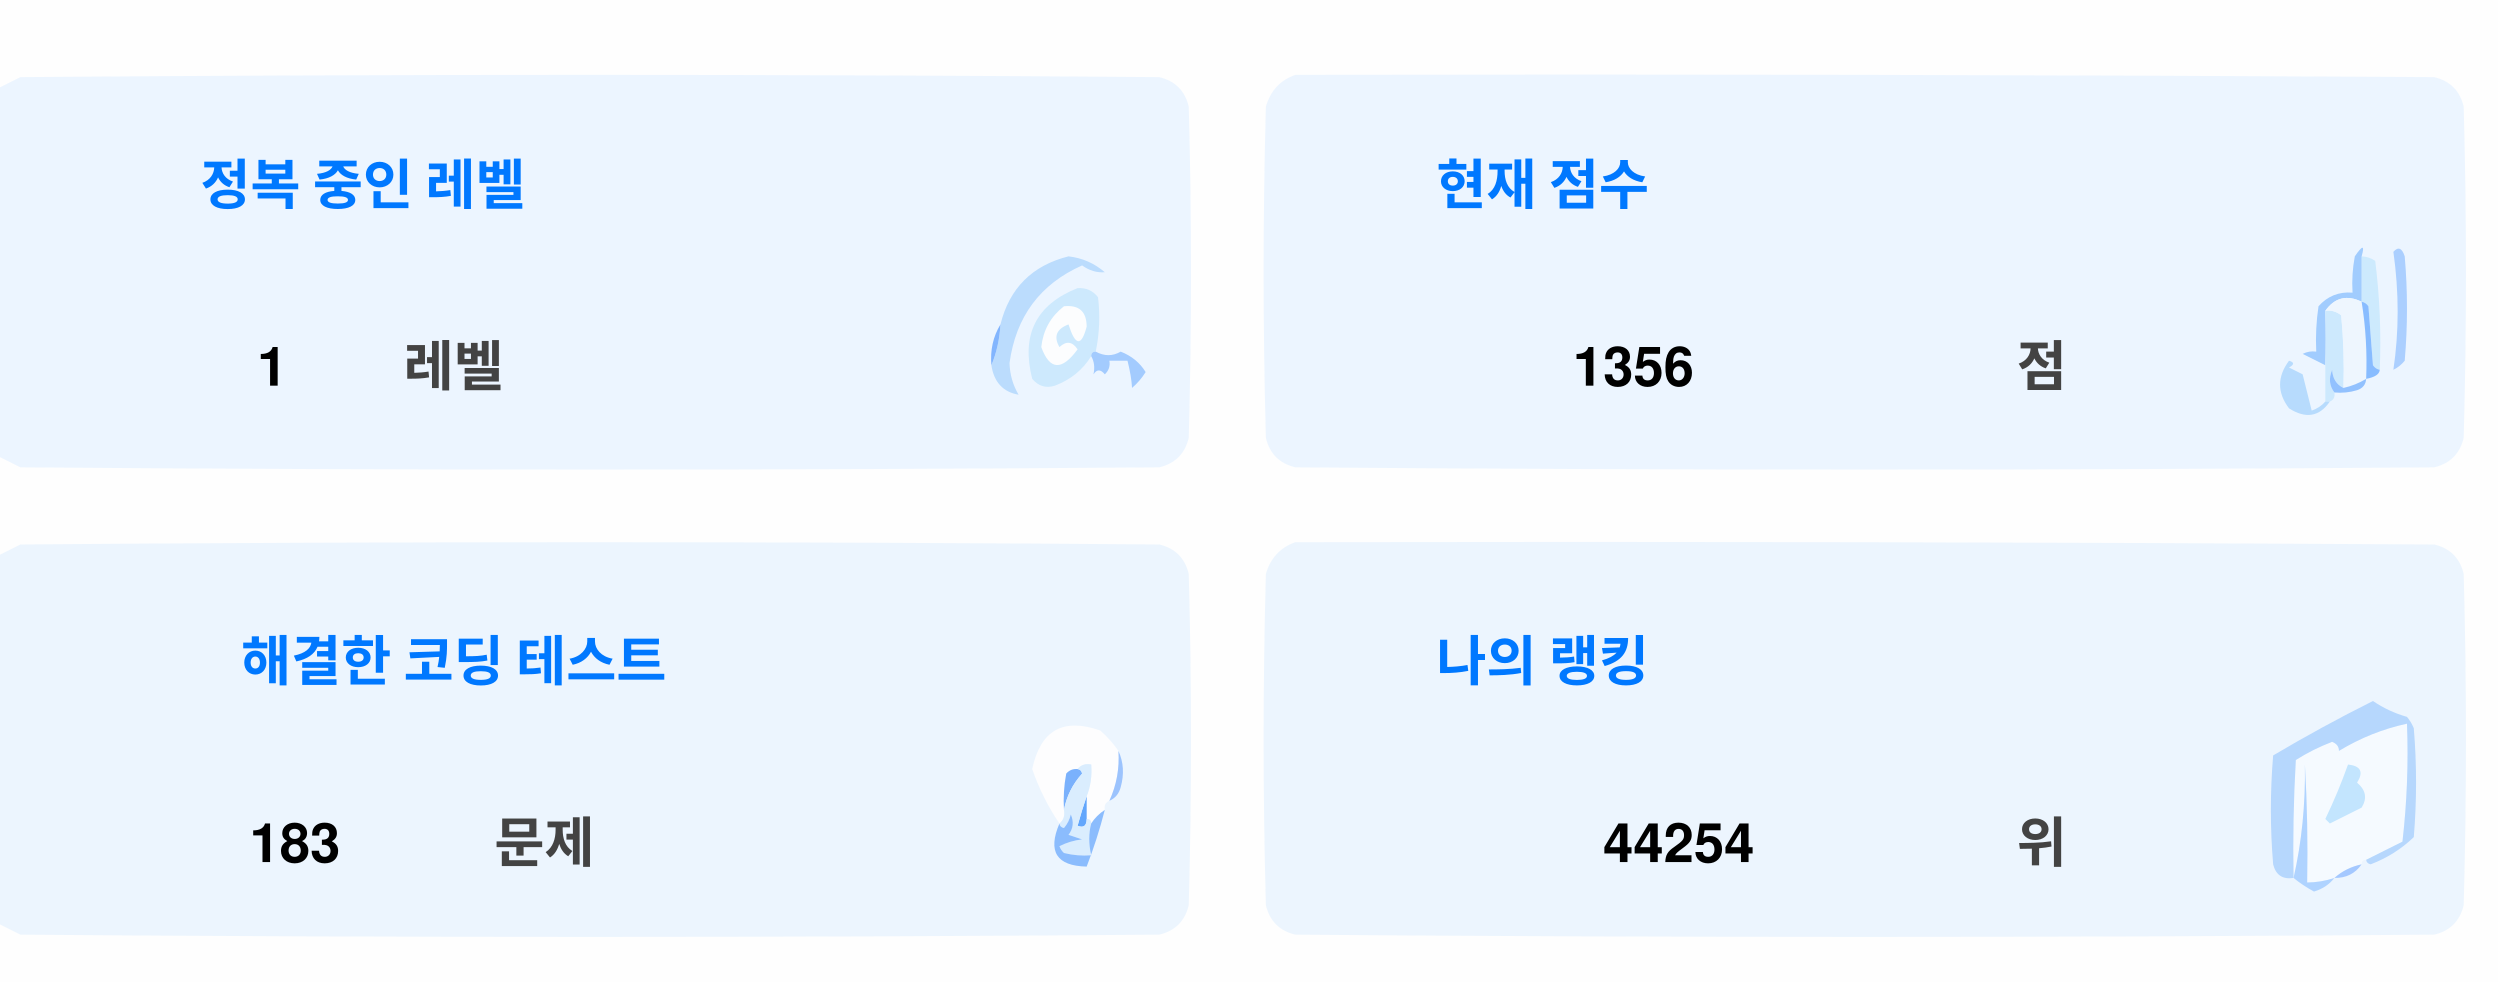
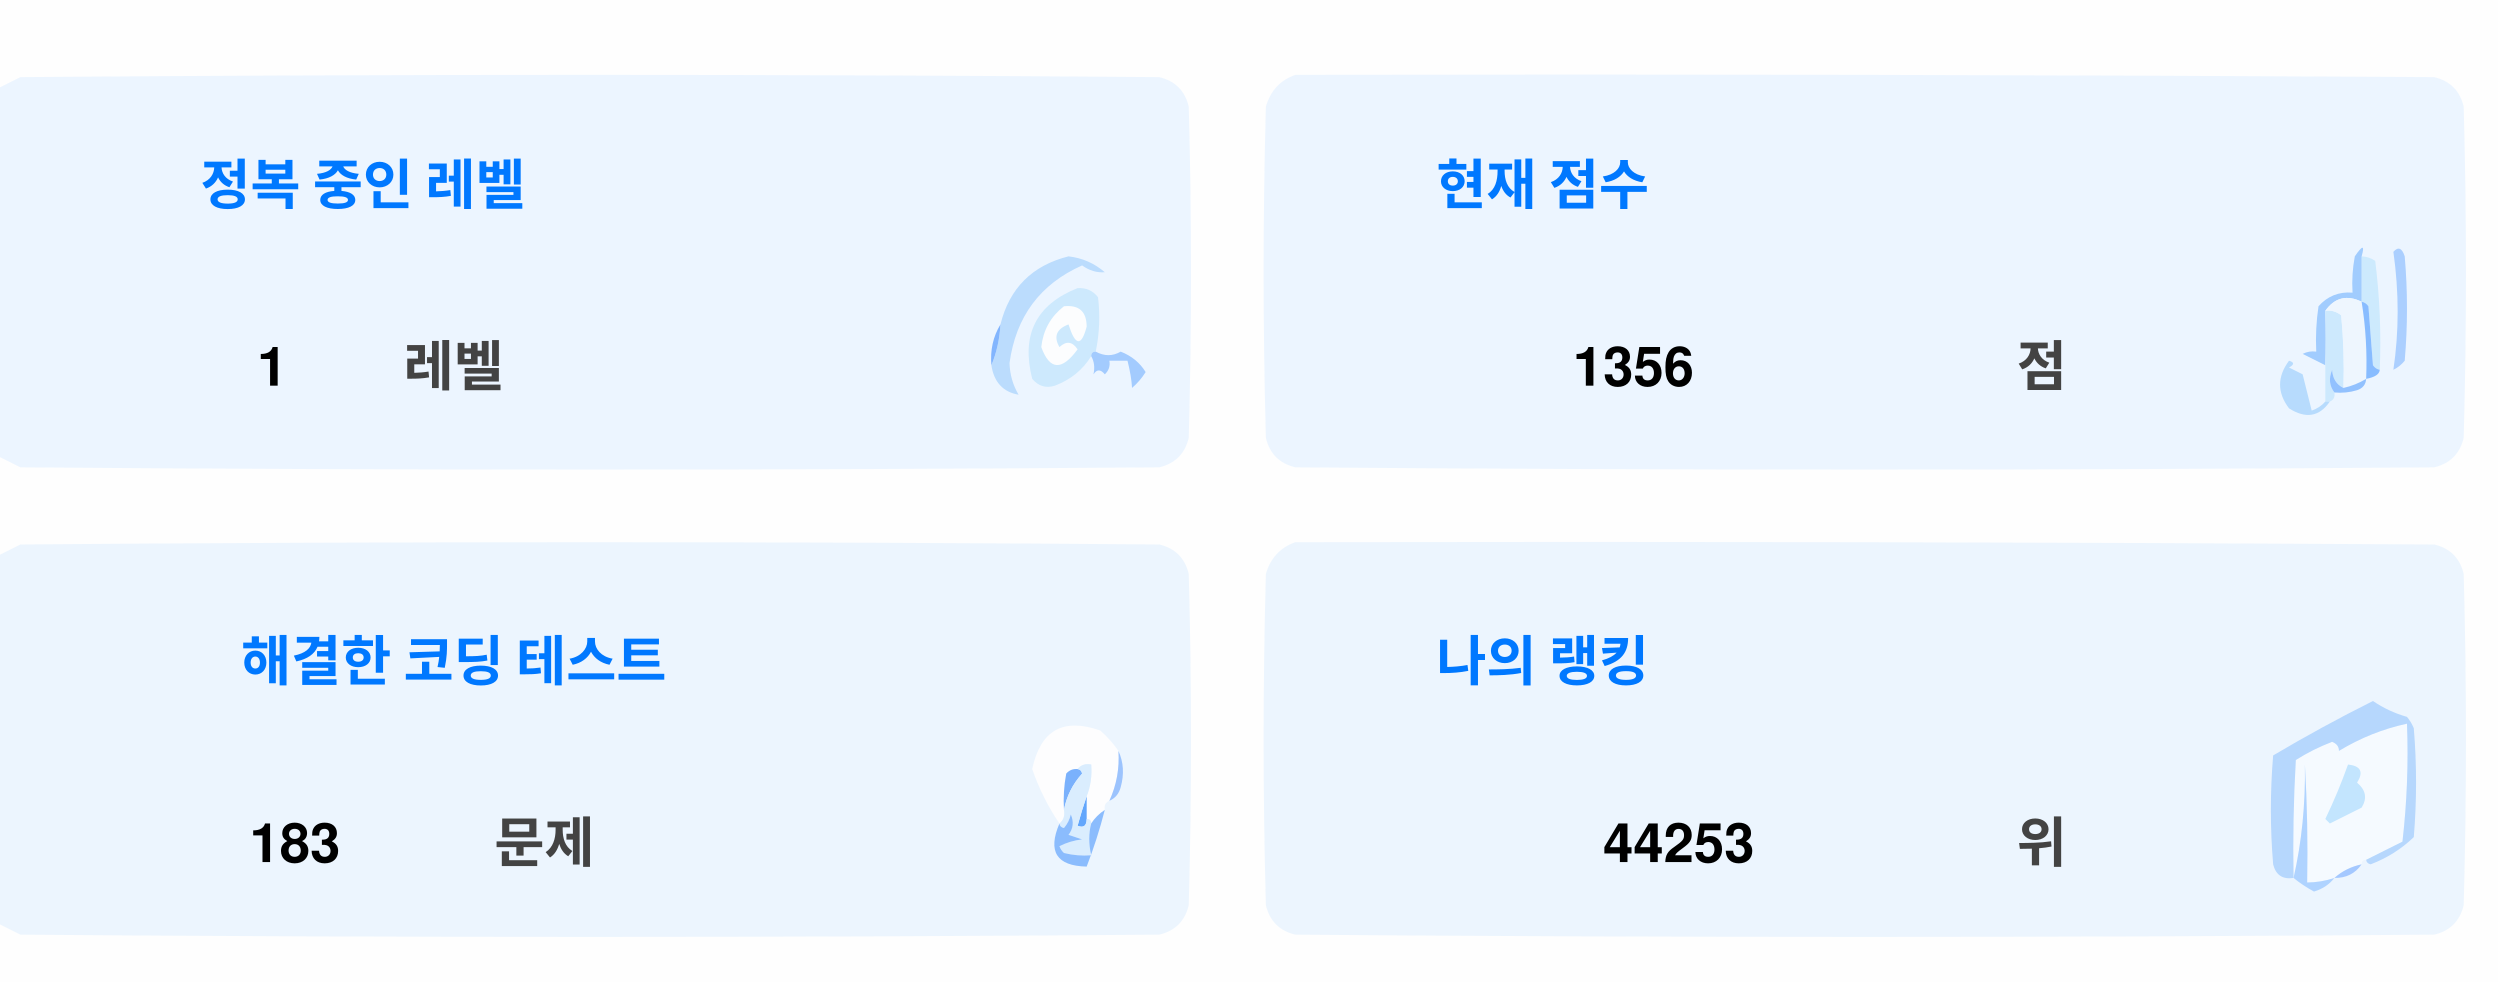
<svg xmlns="http://www.w3.org/2000/svg" version="1.1" width="551px" height="217px" style="shape-rendering:geometricPrecision; text-rendering:geometricPrecision; image-rendering:optimizeQuality; fill-rule:evenodd; clip-rule:evenodd">
  <style>.title {fill: #434343;font-size: 1rem;line-height: 1.5rem;font-weight: bold;font-family: -apple-system, BlinkMacSystemFont, Segoe UI, Helvetica, Arial, sans-serif, Apple Color Emoji, Segoe UI Emoji;}.desc {fill: #434343;font-size: 2.5rem;font-weight: bold;line-height: 1.5rem;font-family: -apple-system, BlinkMacSystemFont, Segoe UI, Helvetica, Arial, sans-serif, Apple Color Emoji, Segoe UI Emoji;}.desc-2 {fill: #434343;font-size: 1rem;font-weight: bold;line-height: 1.5rem;font-family: -apple-system, BlinkMacSystemFont, Segoe UI, Helvetica, Arial, sans-serif, Apple Color Emoji, Segoe UI Emoji;}.text, .desc {animation: twinkling 4s ease-in-out infinite;}@keyframes twinkling {40% { opacity: 1; }50% { opacity: 0.5; }60% { opacity: 1; }70% { opacity: 0.5; }80% { opacity: 1; }}</style>
  <g>
    <path style="opacity:1" fill="#fefefe" d="M -0.5,-0.5 C 183.167,-0.5 366.833,-0.5 550.5,-0.5C 550.5,71.833 550.5,144.167 550.5,216.5C 366.833,216.5 183.167,216.5 -0.5,216.5C -0.5,212.167 -0.5,207.833 -0.5,203.5C 1.14,204.32 2.807,205.153 4.5,206C 88.167,206.667 171.833,206.667 255.5,206C 259,205.167 261.167,203 262,199.5C 262.667,175.167 262.667,150.833 262,126.5C 261.167,123 259,120.833 255.5,120C 171.833,119.333 88.167,119.333 4.5,120C 2.807,120.847 1.14,121.68 -0.5,122.5C -0.5,115.167 -0.5,107.833 -0.5,100.5C 1.14,101.32 2.807,102.153 4.5,103C 88.167,103.667 171.833,103.667 255.5,103C 259,102.167 261.167,100 262,96.5C 262.667,72.167 262.667,47.833 262,23.5C 261.167,20 259,17.833 255.5,17C 171.833,16.333 88.167,16.333 4.5,17C 2.807,17.847 1.14,18.68 -0.5,19.5C -0.5,12.833 -0.5,6.167 -0.5,-0.5 Z" />
  </g>
  <g>
    <path style="opacity:1" fill="#ecf5ff" d="M -0.5,100.5 C -0.5,73.5 -0.5,46.5 -0.5,19.5C 1.14,18.68 2.807,17.847 4.5,17C 88.167,16.333 171.833,16.333 255.5,17C 259,17.833 261.167,20 262,23.5C 262.667,47.833 262.667,72.167 262,96.5C 261.167,100 259,102.167 255.5,103C 171.833,103.667 88.167,103.667 4.5,103C 2.807,102.153 1.14,101.32 -0.5,100.5 Z" />
  </g>
  <g>
    <path style="opacity:1" fill="#ecf5ff" d="M 285.5,16.5 C 369.167,16.333 452.834,16.5 536.5,17C 540,17.833 542.167,20 543,23.5C 543.667,47.833 543.667,72.167 543,96.5C 542.167,100 540,102.167 536.5,103C 452.833,103.667 369.167,103.667 285.5,103C 282,102.167 279.833,100 279,96.5C 278.333,72.167 278.333,47.833 279,23.5C 280.018,19.985 282.185,17.652 285.5,16.5 Z" />
  </g>
  <g>
    <path style="opacity:1" fill="#cdeafd" d="M 520.5,56.5 C 521.583,56.539 522.583,56.873 523.5,57.5C 524.498,65.472 524.831,73.472 524.5,81.5C 523.883,81.389 523.383,81.056 523,80.5C 522.667,76.167 522.333,71.833 522,67.5C 521.617,66.944 521.117,66.611 520.5,66.5C 520.5,63.167 520.5,59.833 520.5,56.5 Z" />
  </g>
  <g>
    <path style="opacity:1" fill="#abcfff" d="M 527.5,55.5 C 528.566,54.308 529.399,54.641 530,56.5C 530.667,64.167 530.667,71.833 530,79.5C 529.311,80.357 528.478,81.023 527.5,81.5C 528.758,73.08 528.758,64.414 527.5,55.5 Z" />
  </g>
  <g>
    <path style="opacity:1" fill="#bbdcfd" d="M 218.5,80.5 C 219.657,77.727 220.324,74.727 220.5,71.5C 222.49,63.51 227.49,58.51 235.5,56.5C 238.528,56.847 241.194,58.014 243.5,60C 241.744,60.141 240.078,59.641 238.5,58.5C 229.247,62.607 223.914,69.773 222.5,80C 222.565,82.526 223.232,84.859 224.5,87C 221.07,86.397 219.07,84.231 218.5,80.5 Z" />
  </g>
  <g>
    <path style="opacity:1" fill="#cde9fd" d="M 241.5,77.5 C 240.833,77.5 240.5,77.833 240.5,78.5C 238.628,81.529 235.961,83.695 232.5,85C 230.536,85.624 228.869,85.124 227.5,83.5C 225.021,73.791 228.354,67.124 237.5,63.5C 239.374,63.39 240.874,64.056 242,65.5C 242.497,69.524 242.331,73.524 241.5,77.5 Z" />
  </g>
  <g>
    <path style="opacity:1" fill="#fcfdfe" d="M 234.5,67.5 C 237.826,67.162 239.493,68.662 239.5,72C 238.334,76.434 237,76.267 235.5,71.5C 232.832,72.515 232.166,74.182 233.5,76.5C 235.017,75.089 236.351,75.256 237.5,77C 234.006,81.771 231.34,81.605 229.5,76.5C 229.904,72.771 231.571,69.771 234.5,67.5 Z" />
  </g>
  <g>
    <path style="opacity:1" fill="#a1ccfe" d="M 520.5,56.5 C 520.5,59.833 520.5,63.167 520.5,66.5C 517.238,64.922 514.572,65.589 512.5,68.5C 512.617,72.81 512.617,76.81 512.5,80.5C 510.86,79.68 509.193,78.847 507.5,78C 508.448,77.517 509.448,77.35 510.5,77.5C 510.335,74.15 510.502,70.817 511,67.5C 512.995,65.253 515.495,64.253 518.5,64.5C 518.336,61.813 518.503,59.146 519,56.5C 520.731,53.969 521.231,53.969 520.5,56.5 Z" />
  </g>
  <g>
    <path style="opacity:1" fill="#cde9fd" d="M 512.5,68.5 C 513.822,68.33 514.989,68.663 516,69.5C 516.499,74.823 516.666,80.156 516.5,85.5C 514.955,84.77 514.122,83.437 514,81.5C 513.22,83.387 513.387,85.054 514.5,86.5C 514.672,87.492 514.338,88.158 513.5,88.5C 513.167,88.5 512.833,88.5 512.5,88.5C 512.5,85.833 512.5,83.167 512.5,80.5C 512.617,76.81 512.617,72.81 512.5,68.5 Z" />
  </g>
  <g>
    <path style="opacity:1" fill="#eef6fe" d="M 520.5,66.5 C 521.407,72.106 521.74,77.773 521.5,83.5C 519.95,84.441 518.284,85.108 516.5,85.5C 516.666,80.156 516.499,74.823 516,69.5C 514.989,68.663 513.822,68.33 512.5,68.5C 514.572,65.589 517.238,64.922 520.5,66.5 Z" />
  </g>
  <g>
    <path style="opacity:1" fill="#88bcff" d="M 520.5,66.5 C 521.117,66.611 521.617,66.944 522,67.5C 522.333,71.833 522.667,76.167 523,80.5C 523.383,81.056 523.883,81.389 524.5,81.5C 524.445,82.469 523.445,83.136 521.5,83.5C 521.74,77.773 521.407,72.106 520.5,66.5 Z" />
  </g>
  <g>
    <path style="opacity:1" fill="#82b5fe" d="M 220.5,71.5 C 220.324,74.727 219.657,77.727 218.5,80.5C 218.215,77.171 218.882,74.171 220.5,71.5 Z" />
  </g>
  <g>
    <path style="opacity:1" fill="#a3cbfe" d="M 240.5,78.5 C 240.5,77.833 240.833,77.5 241.5,77.5C 243.391,78.536 245.224,78.536 247,77.5C 249.391,78.429 251.225,79.929 252.5,82C 251.681,83.319 250.681,84.486 249.5,85.5C 249.409,83.777 249.075,81.777 248.5,79.5C 247.167,79.5 245.833,79.5 244.5,79.5C 244.719,80.675 244.386,81.675 243.5,82.5C 242.575,81.359 241.741,81.359 241,82.5C 241.331,80.981 241.164,79.648 240.5,78.5 Z" />
  </g>
  <g>
    <path style="opacity:1" fill="#b7dbfd" d="M 512.5,88.5 C 512.833,88.5 513.167,88.5 513.5,88.5C 511.199,91.857 508.199,92.357 504.5,90C 501.872,86.535 501.872,83.035 504.5,79.5C 505.696,79.846 505.696,80.346 504.5,81C 505.5,81.5 506.5,82 507.5,82.5C 508.167,85.167 508.833,87.833 509.5,90.5C 510.739,90.058 511.739,89.391 512.5,88.5 Z" />
  </g>
  <g>
    <path style="opacity:1" fill="#92c1fe" d="M 516.5,85.5 C 518.284,85.108 519.95,84.441 521.5,83.5C 521.423,84.75 520.756,85.583 519.5,86C 517.866,86.493 516.199,86.66 514.5,86.5C 513.387,85.054 513.22,83.387 514,81.5C 514.122,83.437 514.955,84.77 516.5,85.5 Z" />
  </g>
  <g>
    <path style="opacity:1" fill="#ecf5fe" d="M -0.5,203.5 C -0.5,176.5 -0.5,149.5 -0.5,122.5C 1.14,121.68 2.807,120.847 4.5,120C 88.167,119.333 171.833,119.333 255.5,120C 259,120.833 261.167,123 262,126.5C 262.667,150.833 262.667,175.167 262,199.5C 261.167,203 259,205.167 255.5,206C 171.833,206.667 88.167,206.667 4.5,206C 2.807,205.153 1.14,204.32 -0.5,203.5 Z" />
  </g>
  <g>
    <path style="opacity:1" fill="#ecf5fe" d="M 285.5,119.5 C 369.167,119.333 452.834,119.5 536.5,120C 540,120.833 542.167,123 543,126.5C 543.667,150.833 543.667,175.167 543,199.5C 542.167,203 540,205.167 536.5,206C 452.833,206.667 369.167,206.667 285.5,206C 282,205.167 279.833,203 279,199.5C 278.333,175.167 278.333,150.833 279,126.5C 280.018,122.985 282.185,120.652 285.5,119.5 Z" />
  </g>
  <g>
    <path style="opacity:1" fill="#fdfdfe" d="M 246.5,165.5 C 246.758,169.367 246.092,173.034 244.5,176.5C 243.662,176.842 243.328,177.508 243.5,178.5C 242.272,179.306 241.272,180.306 240.5,181.5C 240.5,180.833 240.167,180.5 239.5,180.5C 239.5,178.833 239.5,177.167 239.5,175.5C 240.369,173.283 240.702,170.95 240.5,168.5C 239.209,168.263 238.209,168.596 237.5,169.5C 236.504,169.414 235.671,169.748 235,170.5C 234.503,173.146 234.336,175.813 234.5,178.5C 234.737,179.791 234.404,180.791 233.5,181.5C 230.986,177.806 228.986,173.806 227.5,169.5C 229.309,160.957 234.309,158.124 242.5,161C 244.07,162.397 245.404,163.897 246.5,165.5 Z" />
  </g>
  <g>
    <path style="opacity:1" fill="#f5faff" d="M 521.5,189.5 C 520.833,189.5 520.5,189.833 520.5,190.5C 518.181,190.992 516.181,191.992 514.5,193.5C 512.565,194.15 510.565,194.483 508.5,194.5C 508.666,185.827 508.5,177.16 508,168.5C 508.141,177.227 507.308,185.56 505.5,193.5C 505.334,184.827 505.5,176.16 506,167.5C 508.527,165.903 511.194,164.57 514,163.5C 515.011,163.892 515.511,164.559 515.5,165.5C 520.21,162.641 525.21,160.641 530.5,159.5C 530.831,168.192 530.498,176.859 529.5,185.5C 526.807,186.847 524.14,188.18 521.5,189.5 Z" />
  </g>
  <g>
    <path style="opacity:1" fill="#b6d7fd" d="M 521.5,189.5 C 524.14,188.18 526.807,186.847 529.5,185.5C 530.498,176.859 530.831,168.192 530.5,159.5C 525.21,160.641 520.21,162.641 515.5,165.5C 515.511,164.559 515.011,163.892 514,163.5C 511.194,164.57 508.527,165.903 506,167.5C 505.5,176.16 505.334,184.827 505.5,193.5C 503.089,193.863 501.589,192.863 501,190.5C 500.333,182.5 500.333,174.5 501,166.5C 508.173,162.246 515.507,158.246 523,154.5C 525.304,156.068 527.804,157.235 530.5,158C 531.126,158.75 531.626,159.584 532,160.5C 532.667,168.5 532.667,176.5 532,184.5C 529.292,187.111 526.125,189.111 522.5,190.5C 521.893,190.376 521.56,190.043 521.5,189.5 Z" />
  </g>
  <g>
    <path style="opacity:1" fill="#c3e5fe" d="M 517.5,168.5 C 520.317,168.801 520.984,170.134 519.5,172.5C 521.439,174.122 521.772,175.956 520.5,178C 518.167,179.167 515.833,180.333 513.5,181.5C 513.167,181.167 512.833,180.833 512.5,180.5C 514.414,176.515 516.081,172.515 517.5,168.5 Z" />
  </g>
  <g>
    <path style="opacity:1" fill="#7ab1fc" d="M 237.5,169.5 C 238.043,169.56 238.376,169.893 238.5,170.5C 236.395,172.836 235.062,175.503 234.5,178.5C 234.336,175.813 234.503,173.146 235,170.5C 235.671,169.748 236.504,169.414 237.5,169.5 Z" />
  </g>
  <g>
    <path style="opacity:1" fill="#afd3ff" d="M 514.5,193.5 C 513.378,194.947 511.878,195.947 510,196.5C 508.348,195.601 506.848,194.601 505.5,193.5C 507.308,185.56 508.141,177.227 508,168.5C 508.5,177.16 508.666,185.827 508.5,194.5C 510.565,194.483 512.565,194.15 514.5,193.5 Z" />
  </g>
  <g>
    <path style="opacity:1" fill="#9cc3fd" d="M 246.5,165.5 C 247.634,167.966 247.801,170.633 247,173.5C 246.623,174.942 245.79,175.942 244.5,176.5C 246.092,173.034 246.758,169.367 246.5,165.5 Z" />
  </g>
  <g>
    <path style="opacity:1" fill="#62a6fc" d="M 239.5,175.5 C 239.5,177.167 239.5,178.833 239.5,180.5C 239.483,182.028 238.816,182.528 237.5,182C 238.117,179.723 238.784,177.556 239.5,175.5 Z" />
  </g>
  <g>
    <path style="opacity:1" fill="#daedfe" d="M 237.5,169.5 C 238.209,168.596 239.209,168.263 240.5,168.5C 240.702,170.95 240.369,173.283 239.5,175.5C 238.784,177.556 238.117,179.723 237.5,182C 238.816,182.528 239.483,182.028 239.5,180.5C 240.167,180.5 240.5,180.833 240.5,181.5C 239.918,183.669 239.918,186.002 240.5,188.5C 238.473,188.662 236.473,188.495 234.5,188C 234.043,187.586 233.709,187.086 233.5,186.5C 235.078,185.702 236.744,185.202 238.5,185C 237.5,184.667 236.5,184.333 235.5,184C 236.554,182.612 236.72,181.112 236,179.5C 235.751,180.624 235.251,181.624 234.5,182.5C 233.893,182.376 233.56,182.043 233.5,181.5C 234.404,180.791 234.737,179.791 234.5,178.5C 235.062,175.503 236.395,172.836 238.5,170.5C 238.376,169.893 238.043,169.56 237.5,169.5 Z" />
  </g>
  <g>
    <path style="opacity:1" fill="#8bbcfd" d="M 243.5,178.5 C 242.395,182.803 241.062,186.969 239.5,191C 232.857,190.847 230.857,187.68 233.5,181.5C 233.56,182.043 233.893,182.376 234.5,182.5C 235.251,181.624 235.751,180.624 236,179.5C 236.72,181.112 236.554,182.612 235.5,184C 236.5,184.333 237.5,184.667 238.5,185C 236.744,185.202 235.078,185.702 233.5,186.5C 233.709,187.086 234.043,187.586 234.5,188C 236.473,188.495 238.473,188.662 240.5,188.5C 239.918,186.002 239.918,183.669 240.5,181.5C 241.272,180.306 242.272,179.306 243.5,178.5 Z" />
  </g>
  <g>
    <path style="opacity:1" fill="#a4c8ff" d="M 520.5,190.5 C 519.089,192.539 517.089,193.539 514.5,193.5C 516.181,191.992 518.181,190.992 520.5,190.5 Z" />
  </g>
  <text text-anchor="middle" x="80" y="45" class="title" style="fill:#0078ff;" stroke="#none" stroke-width="1">정복 중인 레벨</text>
  <text text-anchor="middle" x="60" y="85" class="desc" style="fill:#000000;" stroke="#none" stroke-width="1">1</text>
  <text text-anchor="middle" x="100" y="85" class="desc-2" style="fill:#434343;" stroke="#none" stroke-width="1">레벨</text>
  <text text-anchor="middle" x="340" y="45" class="title" style="fill:#0078ff;" stroke="#none" stroke-width="1">현재 점수</text>
  <text text-anchor="middle" x="360" y="85" class="desc" style="fill:#000000;" stroke="#none" stroke-width="1">1356</text>
  <text text-anchor="middle" x="450" y="85" class="desc-2" style="fill:#434343;" stroke="#none" stroke-width="1">점</text>
  <text text-anchor="middle" x="100" y="150" class="title" style="fill:#0078ff;" stroke="#none" stroke-width="1">해결한 코딩 테스트</text>
  <text text-anchor="middle" x="65" y="190" class="desc" style="fill:#000000;" stroke="#none" stroke-width="1">183</text>
  <text text-anchor="middle" x="120" y="190" class="desc-2" style="fill:#434343;" stroke="#none" stroke-width="1">문제</text>
  <text text-anchor="middle" x="340" y="150" class="title" style="fill:#0078ff;" stroke="#none" stroke-width="1">나의 랭킹</text>
-   <text text-anchor="middle" x="370" y="190" class="desc" style="fill:#000000;" stroke="#none" stroke-width="1">44254</text>
+   <text text-anchor="middle" x="370" y="190" class="desc" style="fill:#000000;" stroke="#none" stroke-width="1">44253</text>
  <text text-anchor="middle" x="450" y="190" class="desc-2" style="fill:#434343;" stroke="#none" stroke-width="1">위</text>
</svg>
